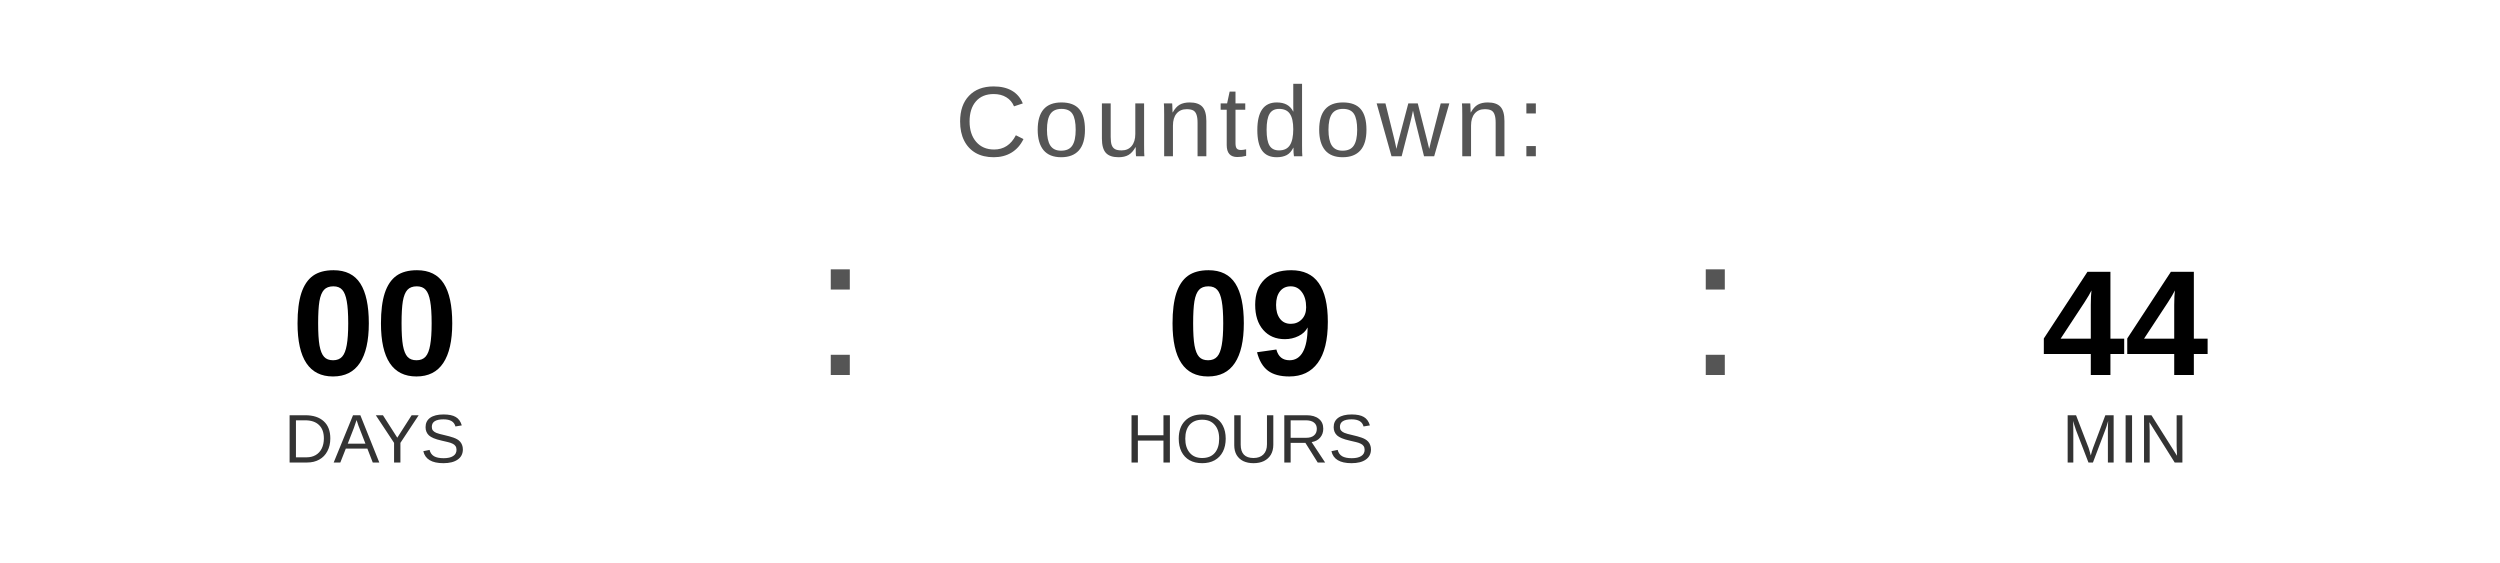
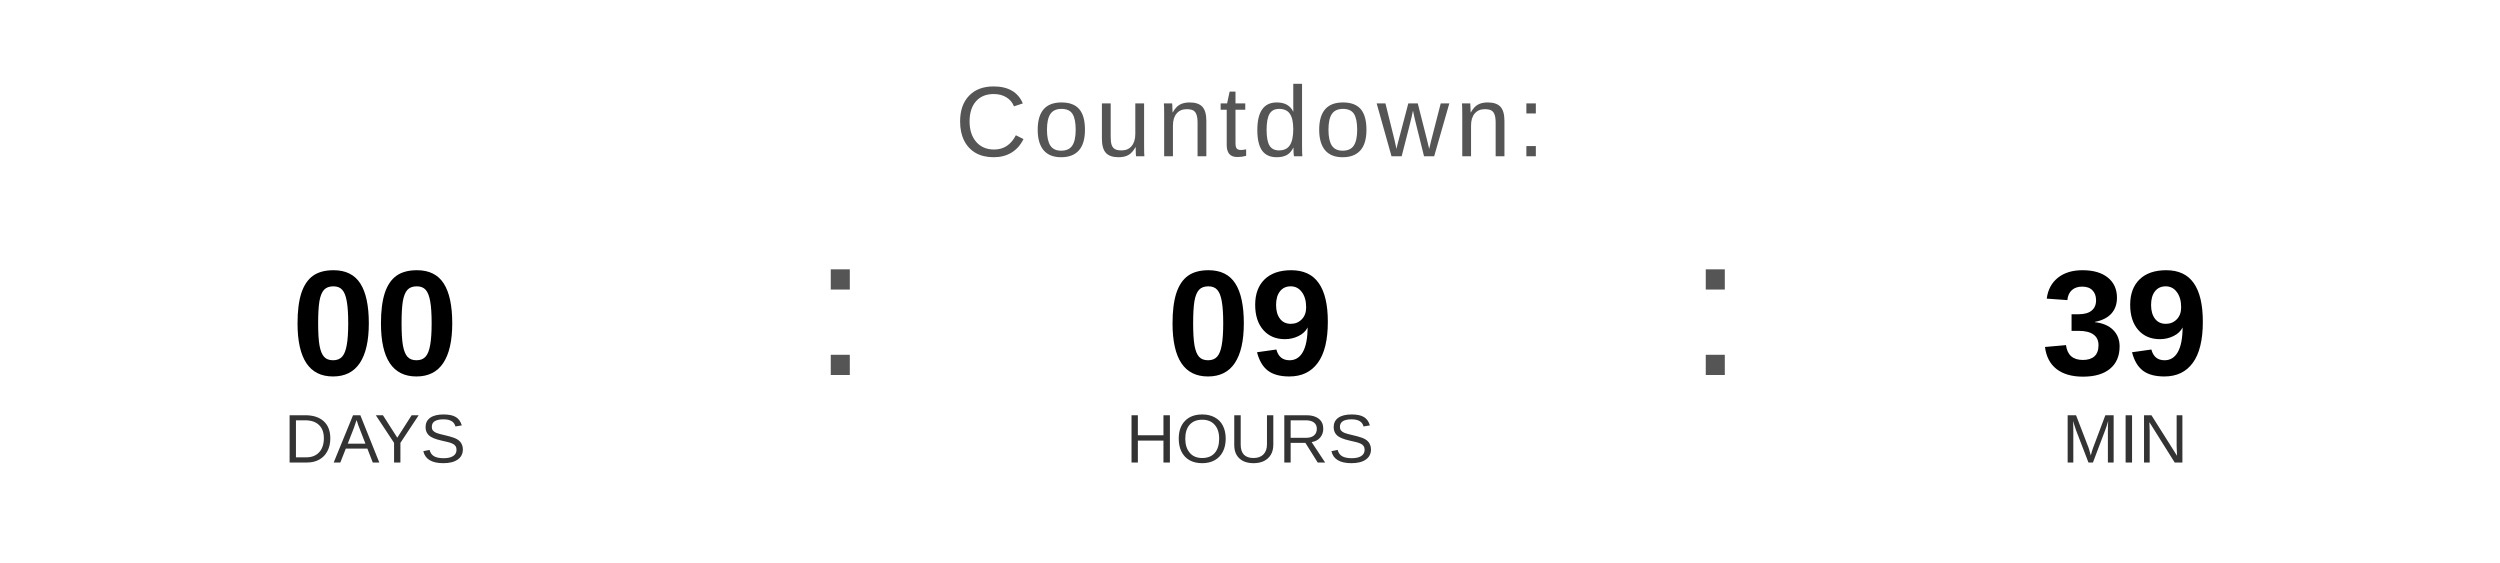
<svg xmlns="http://www.w3.org/2000/svg" width="400" height="90" viewBox="0 0 400 90">
  <text x="200" y="25" font-family="Arial, Helvetica, sans-serif" font-size="16" fill="#555555" text-anchor="middle" letter-spacing="1">
    Countdown:
  </text>
  <text x="60" y="60" font-family="Arial, Helvetica, sans-serif" font-size="24" font-weight="bold" fill="#000000" text-anchor="middle">00</text>
  <text x="60" y="74" font-family="Arial, Helvetica, sans-serif" font-size="11" fill="#333333" text-anchor="middle">DAYS</text>
  <text x="130" y="60" font-family="Arial, sans-serif" font-size="32" fill="#555555">:</text>
  <text x="200" y="60" font-family="Arial, Helvetica, sans-serif" font-size="24" font-weight="bold" fill="#000000" text-anchor="middle">09</text>
  <text x="200" y="74" font-family="Arial, Helvetica, sans-serif" font-size="11" fill="#333333" text-anchor="middle">HOURS</text>
  <text x="270" y="60" font-family="Arial, sans-serif" font-size="32" fill="#555555">:</text>
-   <text x="340" y="60" font-family="Arial, Helvetica, sans-serif" font-size="24" font-weight="bold" fill="#000000" text-anchor="middle">44</text>
+   <text x="340" y="60" font-family="Arial, Helvetica, sans-serif" font-size="24" font-weight="bold" fill="#000000" text-anchor="middle">39</text>
  <text x="340" y="74" font-family="Arial, Helvetica, sans-serif" font-size="11" fill="#333333" text-anchor="middle">MIN</text>
</svg>
